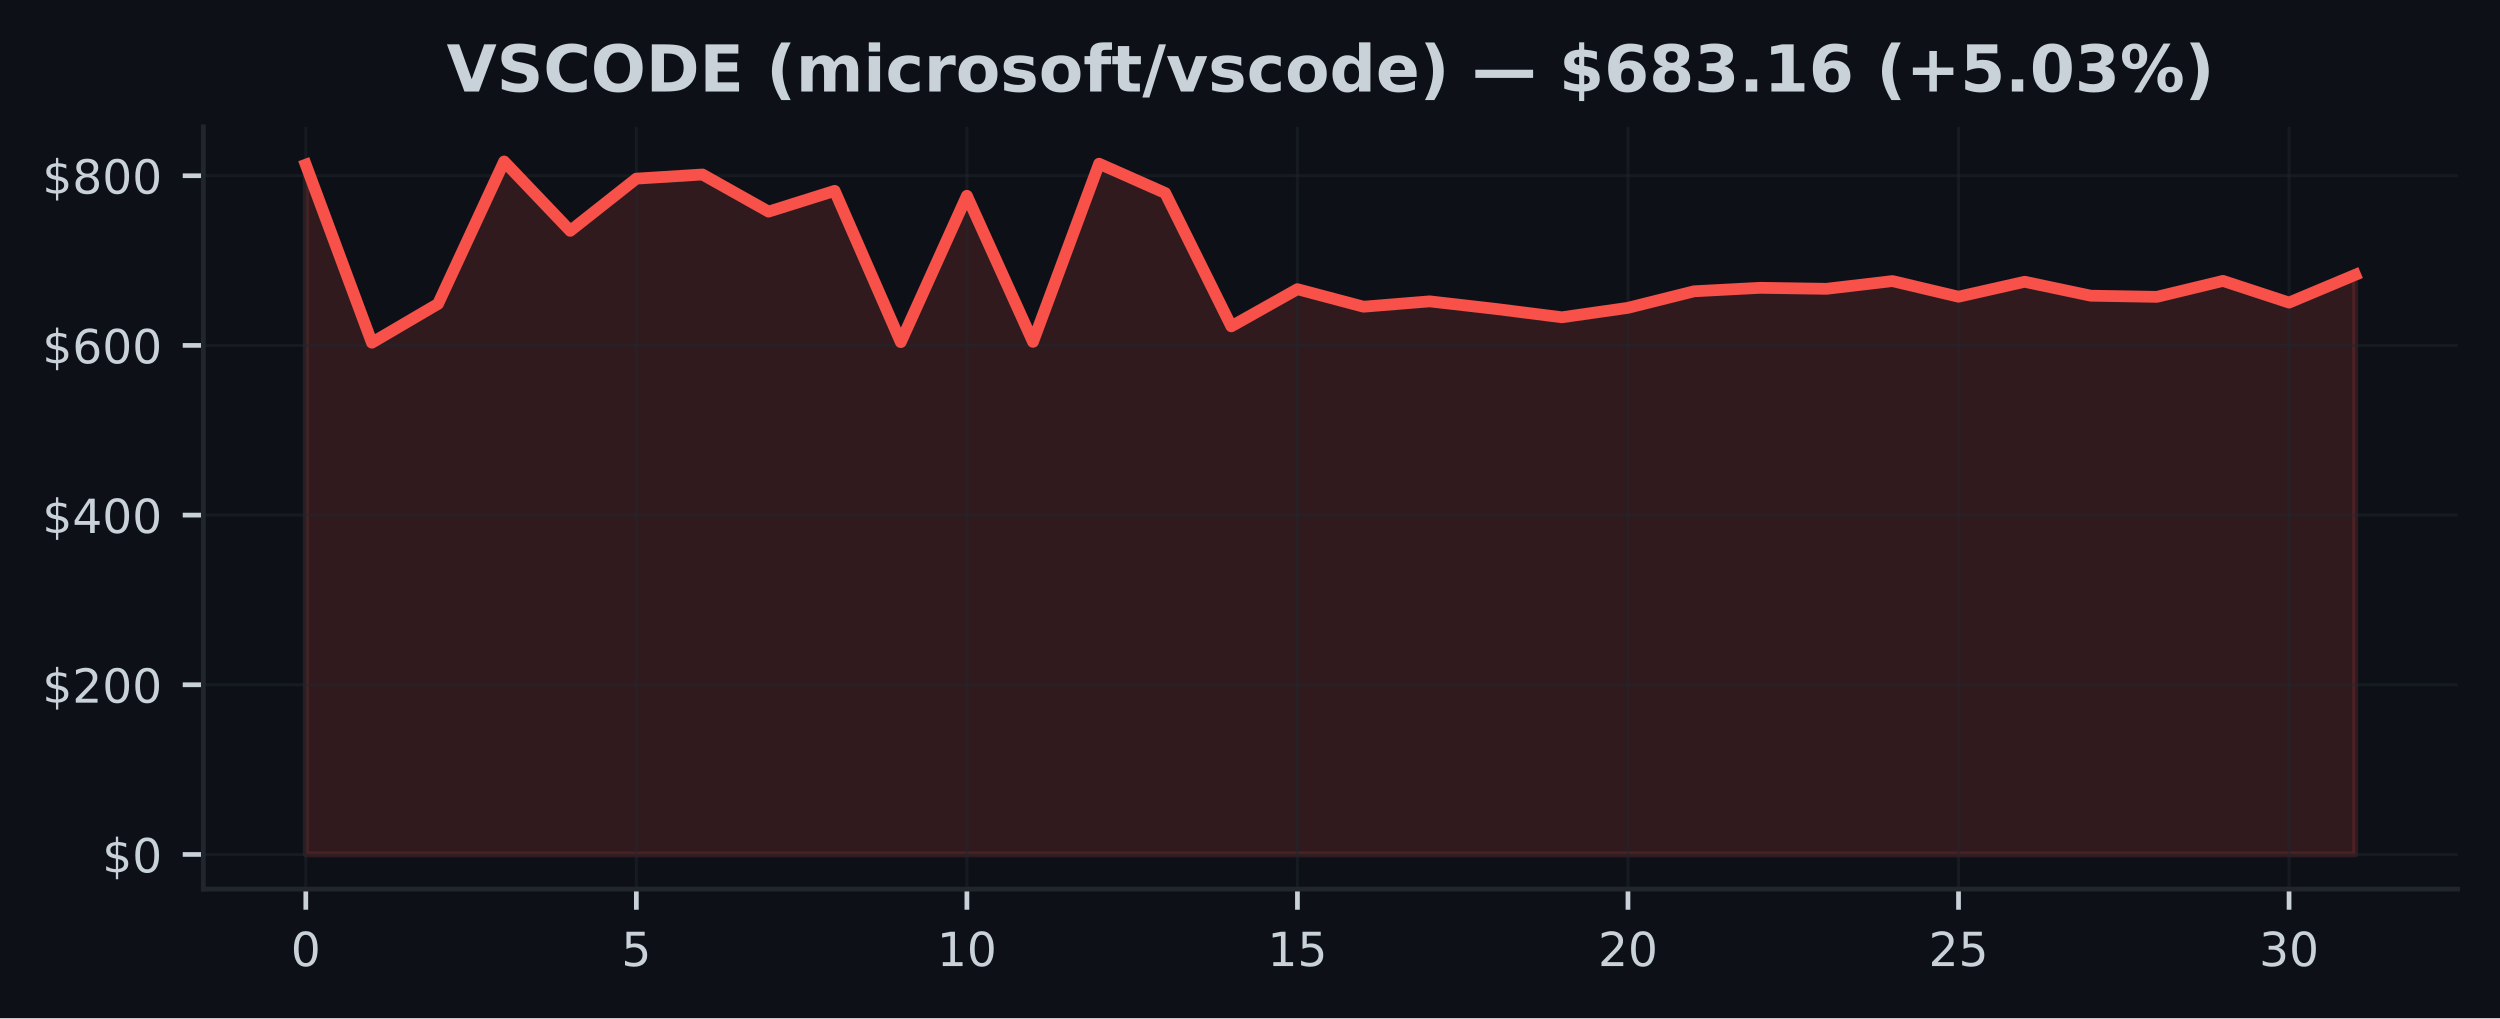
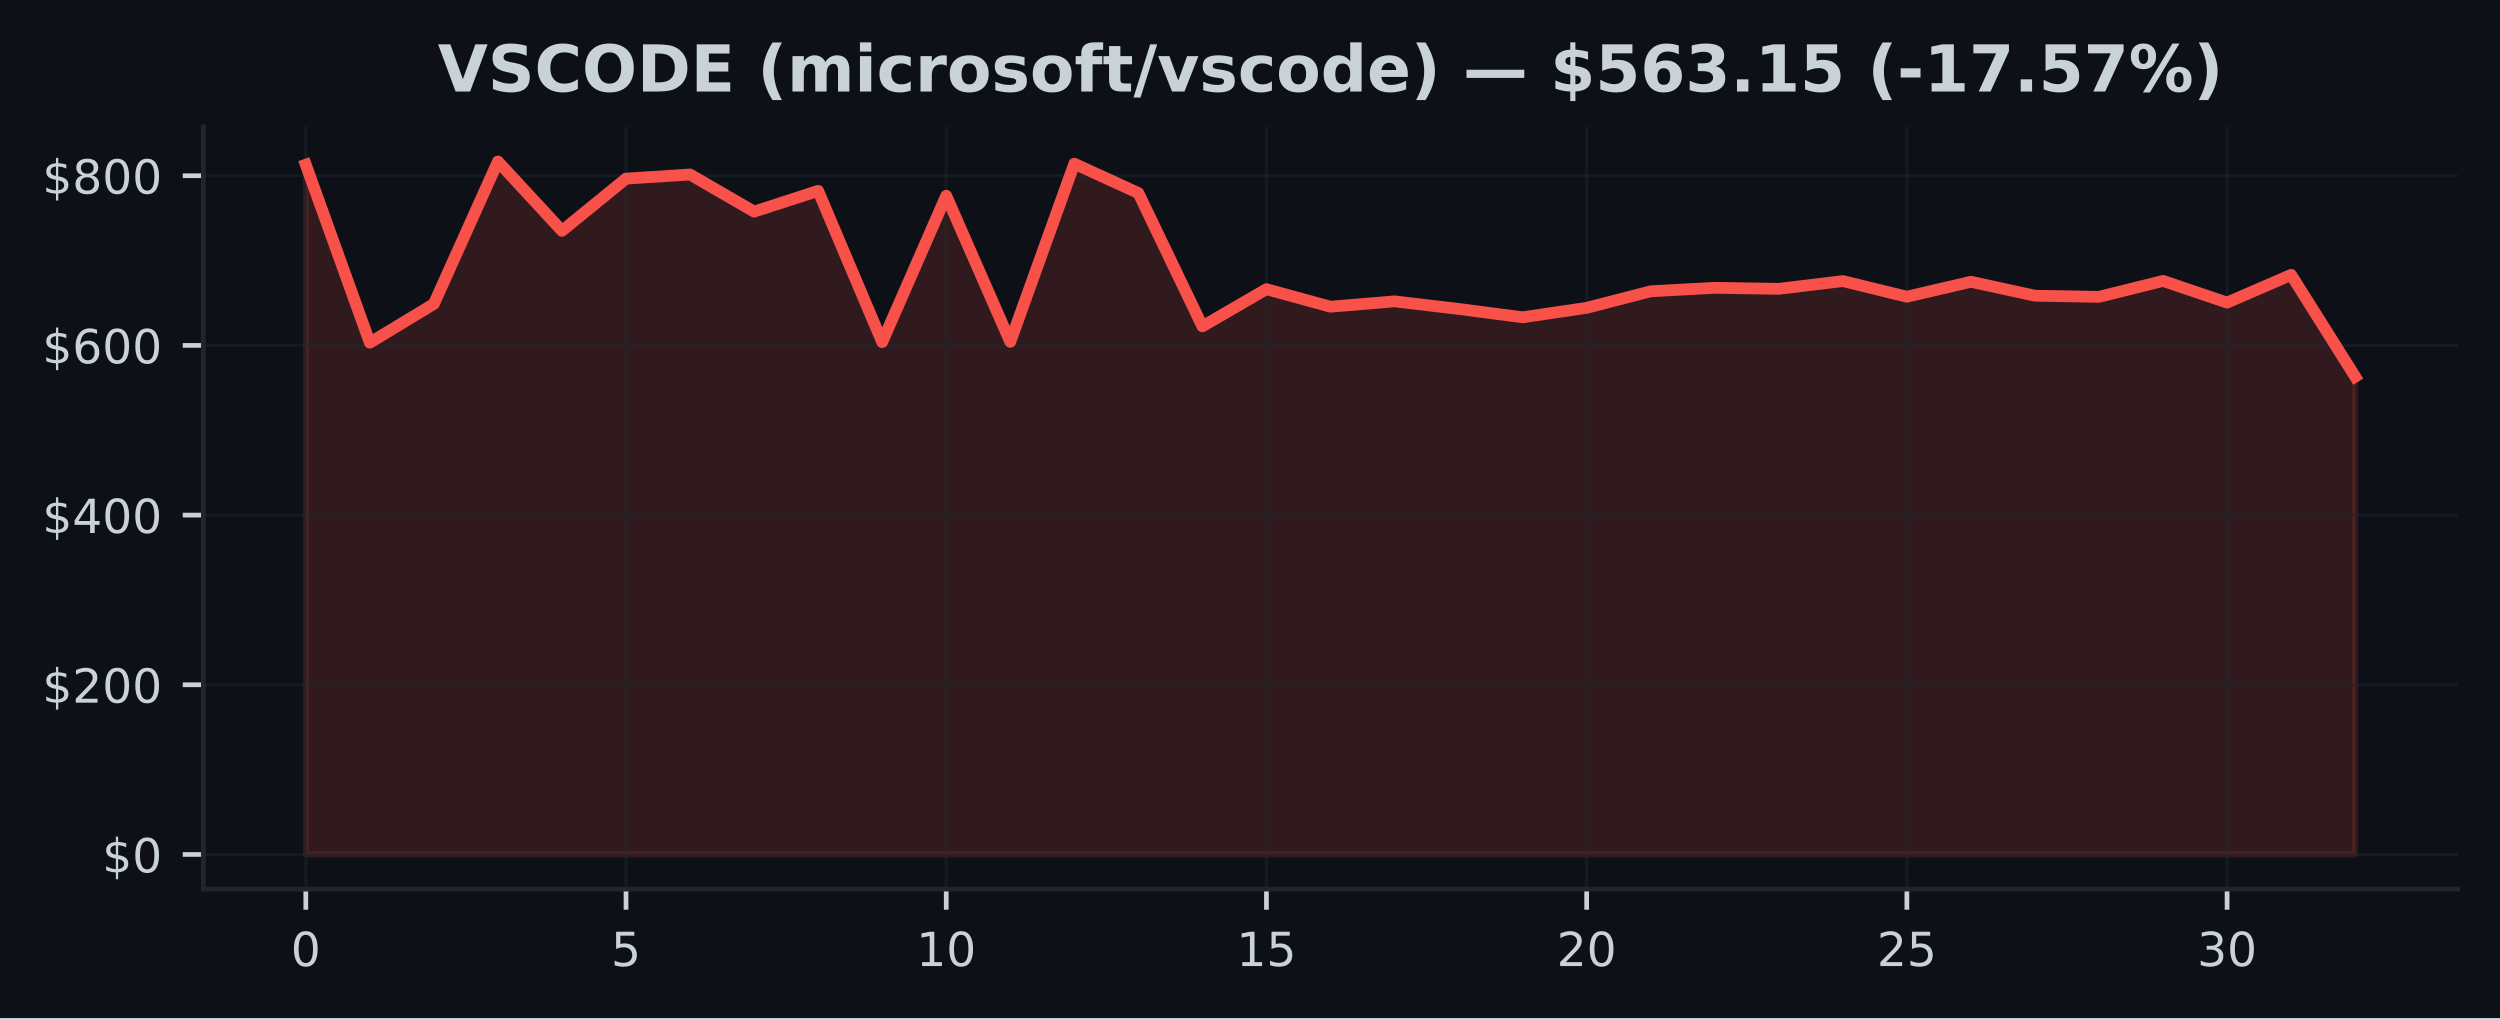
<svg xmlns="http://www.w3.org/2000/svg" xmlns:xlink="http://www.w3.org/1999/xlink" width="424.91pt" height="173.061pt" viewBox="0 0 424.91 173.061" version="1.1">
  <defs>
    <style type="text/css">*{stroke-linejoin: round; stroke-linecap: butt}</style>
  </defs>
  <g id="figure_1">
    <g id="patch_1">
      <path d="M 0 173.061  L 424.91 173.061  L 424.91 0  L 0 0  z " style="fill: #0d1117" />
    </g>
    <g id="axes_1">
      <g id="patch_2">
        <path d="M 34.56 151.118  L 417.71 151.118  L 417.71 21.558  L 34.56 21.558  z " style="fill: #0d1117" />
      </g>
      <g id="FillBetweenPolyCollection_1">
        <defs>
-           <path id="m452a32b1be" d="M 51.976 -27.832  L 51.976 -145.067  L 63.212 -114.817  L 74.448 -121.409  L 85.684 -145.613  L 96.92 -133.829  L 108.156 -142.699  L 119.392 -143.403  L 130.628 -137.094  L 141.864 -140.621  L 153.101 -114.917  L 164.337 -139.78  L 175.573 -114.961  L 186.809 -145.237  L 198.045 -140.253  L 209.281 -117.597  L 220.517 -123.912  L 231.753 -120.93  L 242.989 -121.841  L 254.225 -120.555  L 265.461 -119.133  L 276.697 -120.74  L 287.933 -123.552  L 299.169 -124.144  L 310.406 -123.971  L 321.642 -125.289  L 332.878 -122.63  L 344.114 -125.17  L 355.35 -122.803  L 366.586 -122.606  L 377.822 -125.32  L 389.058 -121.629  L 400.294 -126.346  L 400.294 -27.832  L 400.294 -27.832  L 389.058 -27.832  L 377.822 -27.832  L 366.586 -27.832  L 355.35 -27.832  L 344.114 -27.832  L 332.878 -27.832  L 321.642 -27.832  L 310.406 -27.832  L 299.169 -27.832  L 287.933 -27.832  L 276.697 -27.832  L 265.461 -27.832  L 254.225 -27.832  L 242.989 -27.832  L 231.753 -27.832  L 220.517 -27.832  L 209.281 -27.832  L 198.045 -27.832  L 186.809 -27.832  L 175.573 -27.832  L 164.337 -27.832  L 153.101 -27.832  L 141.864 -27.832  L 130.628 -27.832  L 119.392 -27.832  L 108.156 -27.832  L 96.92 -27.832  L 85.684 -27.832  L 74.448 -27.832  L 63.212 -27.832  L 51.976 -27.832  z " style="stroke: #f85149; stroke-opacity: 0.15" />
+           <path id="m6ae8bd66a9" d="M 51.976 -27.832  L 51.976 -145.067  L 62.861 -114.817  L 73.746 -121.409  L 84.631 -145.613  L 95.516 -133.829  L 106.401 -142.699  L 117.286 -143.403  L 128.171 -137.094  L 139.055 -140.621  L 149.94 -114.917  L 160.825 -139.78  L 171.71 -114.961  L 182.595 -145.237  L 193.48 -140.253  L 204.365 -117.597  L 215.25 -123.912  L 226.135 -120.93  L 237.02 -121.841  L 247.905 -120.555  L 258.79 -119.133  L 269.675 -120.74  L 280.56 -123.552  L 291.445 -124.144  L 302.33 -123.971  L 313.215 -125.289  L 324.099 -122.63  L 334.984 -125.17  L 345.869 -122.803  L 356.754 -122.606  L 367.639 -125.32  L 378.524 -121.629  L 389.409 -126.346  L 400.294 -109.04  L 400.294 -27.832  L 400.294 -27.832  L 389.409 -27.832  L 378.524 -27.832  L 367.639 -27.832  L 356.754 -27.832  L 345.869 -27.832  L 334.984 -27.832  L 324.099 -27.832  L 313.215 -27.832  L 302.33 -27.832  L 291.445 -27.832  L 280.56 -27.832  L 269.675 -27.832  L 258.79 -27.832  L 247.905 -27.832  L 237.02 -27.832  L 226.135 -27.832  L 215.25 -27.832  L 204.365 -27.832  L 193.48 -27.832  L 182.595 -27.832  L 171.71 -27.832  L 160.825 -27.832  L 149.94 -27.832  L 139.055 -27.832  L 128.171 -27.832  L 117.286 -27.832  L 106.401 -27.832  L 95.516 -27.832  L 84.631 -27.832  L 73.746 -27.832  L 62.861 -27.832  L 51.976 -27.832  z " style="stroke: #f85149; stroke-opacity: 0.15" />
        </defs>
-         <g clip-path="url(#p0c95edda9c)">
-           <use xlink:href="#m452a32b1be" x="0" y="173.061" style="fill: #f85149; fill-opacity: 0.15; stroke: #f85149; stroke-opacity: 0.15" />
+         <g clip-path="url(#pc06622deea)">
+           <use xlink:href="#m6ae8bd66a9" x="0" y="173.061" style="fill: #f85149; fill-opacity: 0.15; stroke: #f85149; stroke-opacity: 0.15" />
        </g>
      </g>
      <g id="matplotlib.axis_1">
        <g id="xtick_1">
          <g id="line2d_1">
-             <path d="M 51.976 151.118  L 51.976 21.558  " clip-path="url(#p0c95edda9c)" style="fill: none; stroke: #21262d; stroke-opacity: 0.5; stroke-width: 0.5; stroke-linecap: square" />
+             <path d="M 51.976 151.118  L 51.976 21.558  " clip-path="url(#pc06622deea)" style="fill: none; stroke: #21262d; stroke-opacity: 0.5; stroke-width: 0.5; stroke-linecap: square" />
          </g>
          <g id="line2d_2">
            <defs>
-               <path id="m08f70e59f2" d="M 0 0  L 0 3.5  " style="stroke: #c9d1d9; stroke-width: 0.8" />
+               <path id="md3e9681b9a" d="M 0 0  L 0 3.5  " style="stroke: #c9d1d9; stroke-width: 0.8" />
            </defs>
            <g>
-               <use xlink:href="#m08f70e59f2" x="51.976" y="151.118" style="fill: #c9d1d9; stroke: #c9d1d9; stroke-width: 0.8" />
+               <use xlink:href="#md3e9681b9a" x="51.976" y="151.118" style="fill: #c9d1d9; stroke: #c9d1d9; stroke-width: 0.8" />
            </g>
          </g>
          <g id="text_1">
            <g style="fill: #c9d1d9" transform="translate(49.43091 164.197) scale(0.08 -0.08)">
              <defs>
                <path id="DejaVuSans-30" d="M 2034 4250  Q 1547 4250 1301 3770  Q 1056 3291 1056 2328  Q 1056 1369 1301 889  Q 1547 409 2034 409  Q 2525 409 2770 889  Q 3016 1369 3016 2328  Q 3016 3291 2770 3770  Q 2525 4250 2034 4250  z M 2034 4750  Q 2819 4750 3233 4129  Q 3647 3509 3647 2328  Q 3647 1150 3233 529  Q 2819 -91 2034 -91  Q 1250 -91 836 529  Q 422 1150 422 2328  Q 422 3509 836 4129  Q 1250 4750 2034 4750  z " transform="scale(0.015625)" />
              </defs>
              <use xlink:href="#DejaVuSans-30" />
            </g>
          </g>
        </g>
        <g id="xtick_2">
          <g id="line2d_3">
-             <path d="M 108.156 151.118  L 108.156 21.558  " clip-path="url(#p0c95edda9c)" style="fill: none; stroke: #21262d; stroke-opacity: 0.5; stroke-width: 0.5; stroke-linecap: square" />
+             <path d="M 106.401 151.118  L 106.401 21.558  " clip-path="url(#pc06622deea)" style="fill: none; stroke: #21262d; stroke-opacity: 0.5; stroke-width: 0.5; stroke-linecap: square" />
          </g>
          <g id="line2d_4">
            <g>
-               <use xlink:href="#m08f70e59f2" x="108.156" y="151.118" style="fill: #c9d1d9; stroke: #c9d1d9; stroke-width: 0.8" />
+               <use xlink:href="#md3e9681b9a" x="106.401" y="151.118" style="fill: #c9d1d9; stroke: #c9d1d9; stroke-width: 0.8" />
            </g>
          </g>
          <g id="text_2">
-             <g style="fill: #c9d1d9" transform="translate(105.6113 164.197) scale(0.08 -0.08)">
+             <g style="fill: #c9d1d9" transform="translate(103.8556 164.197) scale(0.08 -0.08)">
              <defs>
                <path id="DejaVuSans-35" d="M 691 4666  L 3169 4666  L 3169 4134  L 1269 4134  L 1269 2991  Q 1406 3038 1543 3061  Q 1681 3084 1819 3084  Q 2600 3084 3056 2656  Q 3513 2228 3513 1497  Q 3513 744 3044 326  Q 2575 -91 1722 -91  Q 1428 -91 1123 -41  Q 819 9 494 109  L 494 744  Q 775 591 1075 516  Q 1375 441 1709 441  Q 2250 441 2565 725  Q 2881 1009 2881 1497  Q 2881 1984 2565 2268  Q 2250 2553 1709 2553  Q 1456 2553 1204 2497  Q 953 2441 691 2322  L 691 4666  z " transform="scale(0.015625)" />
              </defs>
              <use xlink:href="#DejaVuSans-35" />
            </g>
          </g>
        </g>
        <g id="xtick_3">
          <g id="line2d_5">
-             <path d="M 164.337 151.118  L 164.337 21.558  " clip-path="url(#p0c95edda9c)" style="fill: none; stroke: #21262d; stroke-opacity: 0.5; stroke-width: 0.5; stroke-linecap: square" />
+             <path d="M 160.825 151.118  L 160.825 21.558  " clip-path="url(#pc06622deea)" style="fill: none; stroke: #21262d; stroke-opacity: 0.5; stroke-width: 0.5; stroke-linecap: square" />
          </g>
          <g id="line2d_6">
            <g>
-               <use xlink:href="#m08f70e59f2" x="164.337" y="151.118" style="fill: #c9d1d9; stroke: #c9d1d9; stroke-width: 0.8" />
+               <use xlink:href="#md3e9681b9a" x="160.825" y="151.118" style="fill: #c9d1d9; stroke: #c9d1d9; stroke-width: 0.8" />
            </g>
          </g>
          <g id="text_3">
-             <g style="fill: #c9d1d9" transform="translate(159.2466 164.197) scale(0.08 -0.08)">
+             <g style="fill: #c9d1d9" transform="translate(155.7353 164.197) scale(0.08 -0.08)">
              <defs>
                <path id="DejaVuSans-31" d="M 794 531  L 1825 531  L 1825 4091  L 703 3866  L 703 4441  L 1819 4666  L 2450 4666  L 2450 531  L 3481 531  L 3481 0  L 794 0  L 794 531  z " transform="scale(0.015625)" />
              </defs>
              <use xlink:href="#DejaVuSans-31" />
              <use xlink:href="#DejaVuSans-30" transform="translate(63.62305 0)" />
            </g>
          </g>
        </g>
        <g id="xtick_4">
          <g id="line2d_7">
-             <path d="M 220.517 151.118  L 220.517 21.558  " clip-path="url(#p0c95edda9c)" style="fill: none; stroke: #21262d; stroke-opacity: 0.5; stroke-width: 0.5; stroke-linecap: square" />
+             <path d="M 215.25 151.118  L 215.25 21.558  " clip-path="url(#pc06622deea)" style="fill: none; stroke: #21262d; stroke-opacity: 0.5; stroke-width: 0.5; stroke-linecap: square" />
          </g>
          <g id="line2d_8">
            <g>
-               <use xlink:href="#m08f70e59f2" x="220.517" y="151.118" style="fill: #c9d1d9; stroke: #c9d1d9; stroke-width: 0.8" />
+               <use xlink:href="#md3e9681b9a" x="215.25" y="151.118" style="fill: #c9d1d9; stroke: #c9d1d9; stroke-width: 0.8" />
            </g>
          </g>
          <g id="text_4">
-             <g style="fill: #c9d1d9" transform="translate(215.427 164.197) scale(0.08 -0.08)">
+             <g style="fill: #c9d1d9" transform="translate(210.1601 164.197) scale(0.08 -0.08)">
              <use xlink:href="#DejaVuSans-31" />
              <use xlink:href="#DejaVuSans-35" transform="translate(63.62305 0)" />
            </g>
          </g>
        </g>
        <g id="xtick_5">
          <g id="line2d_9">
-             <path d="M 276.697 151.118  L 276.697 21.558  " clip-path="url(#p0c95edda9c)" style="fill: none; stroke: #21262d; stroke-opacity: 0.5; stroke-width: 0.5; stroke-linecap: square" />
+             <path d="M 269.675 151.118  L 269.675 21.558  " clip-path="url(#pc06622deea)" style="fill: none; stroke: #21262d; stroke-opacity: 0.5; stroke-width: 0.5; stroke-linecap: square" />
          </g>
          <g id="line2d_10">
            <g>
-               <use xlink:href="#m08f70e59f2" x="276.697" y="151.118" style="fill: #c9d1d9; stroke: #c9d1d9; stroke-width: 0.8" />
+               <use xlink:href="#md3e9681b9a" x="269.675" y="151.118" style="fill: #c9d1d9; stroke: #c9d1d9; stroke-width: 0.8" />
            </g>
          </g>
          <g id="text_5">
-             <g style="fill: #c9d1d9" transform="translate(271.6073 164.197) scale(0.08 -0.08)">
+             <g style="fill: #c9d1d9" transform="translate(264.5848 164.197) scale(0.08 -0.08)">
              <defs>
                <path id="DejaVuSans-32" d="M 1228 531  L 3431 531  L 3431 0  L 469 0  L 469 531  Q 828 903 1448 1529  Q 2069 2156 2228 2338  Q 2531 2678 2651 2914  Q 2772 3150 2772 3378  Q 2772 3750 2511 3984  Q 2250 4219 1831 4219  Q 1534 4219 1204 4116  Q 875 4013 500 3803  L 500 4441  Q 881 4594 1212 4672  Q 1544 4750 1819 4750  Q 2544 4750 2975 4387  Q 3406 4025 3406 3419  Q 3406 3131 3298 2873  Q 3191 2616 2906 2266  Q 2828 2175 2409 1742  Q 1991 1309 1228 531  z " transform="scale(0.015625)" />
              </defs>
              <use xlink:href="#DejaVuSans-32" />
              <use xlink:href="#DejaVuSans-30" transform="translate(63.62305 0)" />
            </g>
          </g>
        </g>
        <g id="xtick_6">
          <g id="line2d_11">
-             <path d="M 332.878 151.118  L 332.878 21.558  " clip-path="url(#p0c95edda9c)" style="fill: none; stroke: #21262d; stroke-opacity: 0.5; stroke-width: 0.5; stroke-linecap: square" />
+             <path d="M 324.099 151.118  L 324.099 21.558  " clip-path="url(#pc06622deea)" style="fill: none; stroke: #21262d; stroke-opacity: 0.5; stroke-width: 0.5; stroke-linecap: square" />
          </g>
          <g id="line2d_12">
            <g>
-               <use xlink:href="#m08f70e59f2" x="332.878" y="151.118" style="fill: #c9d1d9; stroke: #c9d1d9; stroke-width: 0.8" />
+               <use xlink:href="#md3e9681b9a" x="324.099" y="151.118" style="fill: #c9d1d9; stroke: #c9d1d9; stroke-width: 0.8" />
            </g>
          </g>
          <g id="text_6">
-             <g style="fill: #c9d1d9" transform="translate(327.7877 164.197) scale(0.08 -0.08)">
+             <g style="fill: #c9d1d9" transform="translate(319.0095 164.197) scale(0.08 -0.08)">
              <use xlink:href="#DejaVuSans-32" />
              <use xlink:href="#DejaVuSans-35" transform="translate(63.62305 0)" />
            </g>
          </g>
        </g>
        <g id="xtick_7">
          <g id="line2d_13">
-             <path d="M 389.058 151.118  L 389.058 21.558  " clip-path="url(#p0c95edda9c)" style="fill: none; stroke: #21262d; stroke-opacity: 0.5; stroke-width: 0.5; stroke-linecap: square" />
+             <path d="M 378.524 151.118  L 378.524 21.558  " clip-path="url(#pc06622deea)" style="fill: none; stroke: #21262d; stroke-opacity: 0.5; stroke-width: 0.5; stroke-linecap: square" />
          </g>
          <g id="line2d_14">
            <g>
-               <use xlink:href="#m08f70e59f2" x="389.058" y="151.118" style="fill: #c9d1d9; stroke: #c9d1d9; stroke-width: 0.8" />
+               <use xlink:href="#md3e9681b9a" x="378.524" y="151.118" style="fill: #c9d1d9; stroke: #c9d1d9; stroke-width: 0.8" />
            </g>
          </g>
          <g id="text_7">
-             <g style="fill: #c9d1d9" transform="translate(383.968 164.197) scale(0.08 -0.08)">
+             <g style="fill: #c9d1d9" transform="translate(373.4342 164.197) scale(0.08 -0.08)">
              <defs>
                <path id="DejaVuSans-33" d="M 2597 2516  Q 3050 2419 3304 2112  Q 3559 1806 3559 1356  Q 3559 666 3084 287  Q 2609 -91 1734 -91  Q 1441 -91 1130 -33  Q 819 25 488 141  L 488 750  Q 750 597 1062 519  Q 1375 441 1716 441  Q 2309 441 2620 675  Q 2931 909 2931 1356  Q 2931 1769 2642 2001  Q 2353 2234 1838 2234  L 1294 2234  L 1294 2753  L 1863 2753  Q 2328 2753 2575 2939  Q 2822 3125 2822 3475  Q 2822 3834 2567 4026  Q 2313 4219 1838 4219  Q 1578 4219 1281 4162  Q 984 4106 628 3988  L 628 4550  Q 988 4650 1302 4700  Q 1616 4750 1894 4750  Q 2613 4750 3031 4423  Q 3450 4097 3450 3541  Q 3450 3153 3228 2886  Q 3006 2619 2597 2516  z " transform="scale(0.015625)" />
              </defs>
              <use xlink:href="#DejaVuSans-33" />
              <use xlink:href="#DejaVuSans-30" transform="translate(63.62305 0)" />
            </g>
          </g>
        </g>
      </g>
      <g id="matplotlib.axis_2">
        <g id="ytick_1">
          <g id="line2d_15">
-             <path d="M 34.56 145.229  L 417.71 145.229  " clip-path="url(#p0c95edda9c)" style="fill: none; stroke: #21262d; stroke-opacity: 0.5; stroke-width: 0.5; stroke-linecap: square" />
+             <path d="M 34.56 145.229  L 417.71 145.229  " clip-path="url(#pc06622deea)" style="fill: none; stroke: #21262d; stroke-opacity: 0.5; stroke-width: 0.5; stroke-linecap: square" />
          </g>
          <g id="line2d_16">
            <defs>
-               <path id="mab743984a7" d="M 0 0  L -3.5 0  " style="stroke: #c9d1d9; stroke-width: 0.8" />
+               <path id="mf6f0c4093f" d="M 0 0  L -3.5 0  " style="stroke: #c9d1d9; stroke-width: 0.8" />
            </defs>
            <g>
-               <use xlink:href="#mab743984a7" x="34.56" y="145.229" style="fill: #c9d1d9; stroke: #c9d1d9; stroke-width: 0.8" />
+               <use xlink:href="#mf6f0c4093f" x="34.56" y="145.229" style="fill: #c9d1d9; stroke: #c9d1d9; stroke-width: 0.8" />
            </g>
          </g>
          <g id="text_8">
            <g style="fill: #c9d1d9" transform="translate(17.38 148.2686) scale(0.08 -0.08)">
              <defs>
                <path id="DejaVuSans-24" d="M 2163 -941  L 1850 -941  L 1847 0  Q 1519 6 1191 76  Q 863 147 531 288  L 531 850  Q 850 650 1176 548  Q 1503 447 1850 444  L 1850 1869  Q 1159 1981 845 2250  Q 531 2519 531 2988  Q 531 3497 872 3790  Q 1213 4084 1850 4128  L 1850 4863  L 2163 4863  L 2163 4138  Q 2453 4125 2725 4076  Q 2997 4028 3256 3944  L 3256 3397  Q 2997 3528 2723 3600  Q 2450 3672 2163 3684  L 2163 2350  Q 2872 2241 3206 1959  Q 3541 1678 3541 1191  Q 3541 663 3186 358  Q 2831 53 2163 6  L 2163 -941  z M 1850 2406  L 1850 3688  Q 1488 3647 1297 3481  Q 1106 3316 1106 3041  Q 1106 2772 1282 2622  Q 1459 2472 1850 2406  z M 2163 1806  L 2163 453  Q 2559 506 2761 678  Q 2963 850 2963 1131  Q 2963 1406 2770 1568  Q 2578 1731 2163 1806  z " transform="scale(0.015625)" />
              </defs>
              <use xlink:href="#DejaVuSans-24" />
              <use xlink:href="#DejaVuSans-30" transform="translate(63.62305 0)" />
            </g>
          </g>
        </g>
        <g id="ytick_2">
          <g id="line2d_17">
-             <path d="M 34.56 116.388  L 417.71 116.388  " clip-path="url(#p0c95edda9c)" style="fill: none; stroke: #21262d; stroke-opacity: 0.5; stroke-width: 0.5; stroke-linecap: square" />
+             <path d="M 34.56 116.388  L 417.71 116.388  " clip-path="url(#pc06622deea)" style="fill: none; stroke: #21262d; stroke-opacity: 0.5; stroke-width: 0.5; stroke-linecap: square" />
          </g>
          <g id="line2d_18">
            <g>
-               <use xlink:href="#mab743984a7" x="34.56" y="116.388" style="fill: #c9d1d9; stroke: #c9d1d9; stroke-width: 0.8" />
+               <use xlink:href="#mf6f0c4093f" x="34.56" y="116.388" style="fill: #c9d1d9; stroke: #c9d1d9; stroke-width: 0.8" />
            </g>
          </g>
          <g id="text_9">
            <g style="fill: #c9d1d9" transform="translate(7.2 119.4277) scale(0.08 -0.08)">
              <use xlink:href="#DejaVuSans-24" />
              <use xlink:href="#DejaVuSans-32" transform="translate(63.62305 0)" />
              <use xlink:href="#DejaVuSans-30" transform="translate(127.2461 0)" />
              <use xlink:href="#DejaVuSans-30" transform="translate(190.8691 0)" />
            </g>
          </g>
        </g>
        <g id="ytick_3">
          <g id="line2d_19">
-             <path d="M 34.56 87.547  L 417.71 87.547  " clip-path="url(#p0c95edda9c)" style="fill: none; stroke: #21262d; stroke-opacity: 0.5; stroke-width: 0.5; stroke-linecap: square" />
+             <path d="M 34.56 87.547  L 417.71 87.547  " clip-path="url(#pc06622deea)" style="fill: none; stroke: #21262d; stroke-opacity: 0.5; stroke-width: 0.5; stroke-linecap: square" />
          </g>
          <g id="line2d_20">
            <g>
-               <use xlink:href="#mab743984a7" x="34.56" y="87.547" style="fill: #c9d1d9; stroke: #c9d1d9; stroke-width: 0.8" />
+               <use xlink:href="#mf6f0c4093f" x="34.56" y="87.547" style="fill: #c9d1d9; stroke: #c9d1d9; stroke-width: 0.8" />
            </g>
          </g>
          <g id="text_10">
            <g style="fill: #c9d1d9" transform="translate(7.2 90.58681) scale(0.08 -0.08)">
              <defs>
                <path id="DejaVuSans-34" d="M 2419 4116  L 825 1625  L 2419 1625  L 2419 4116  z M 2253 4666  L 3047 4666  L 3047 1625  L 3713 1625  L 3713 1100  L 3047 1100  L 3047 0  L 2419 0  L 2419 1100  L 313 1100  L 313 1709  L 2253 4666  z " transform="scale(0.015625)" />
              </defs>
              <use xlink:href="#DejaVuSans-24" />
              <use xlink:href="#DejaVuSans-34" transform="translate(63.62305 0)" />
              <use xlink:href="#DejaVuSans-30" transform="translate(127.2461 0)" />
              <use xlink:href="#DejaVuSans-30" transform="translate(190.8691 0)" />
            </g>
          </g>
        </g>
        <g id="ytick_4">
          <g id="line2d_21">
-             <path d="M 34.56 58.707  L 417.71 58.707  " clip-path="url(#p0c95edda9c)" style="fill: none; stroke: #21262d; stroke-opacity: 0.5; stroke-width: 0.5; stroke-linecap: square" />
+             <path d="M 34.56 58.707  L 417.71 58.707  " clip-path="url(#pc06622deea)" style="fill: none; stroke: #21262d; stroke-opacity: 0.5; stroke-width: 0.5; stroke-linecap: square" />
          </g>
          <g id="line2d_22">
            <g>
-               <use xlink:href="#mab743984a7" x="34.56" y="58.707" style="fill: #c9d1d9; stroke: #c9d1d9; stroke-width: 0.8" />
+               <use xlink:href="#mf6f0c4093f" x="34.56" y="58.707" style="fill: #c9d1d9; stroke: #c9d1d9; stroke-width: 0.8" />
            </g>
          </g>
          <g id="text_11">
            <g style="fill: #c9d1d9" transform="translate(7.2 61.74593) scale(0.08 -0.08)">
              <defs>
                <path id="DejaVuSans-36" d="M 2113 2584  Q 1688 2584 1439 2293  Q 1191 2003 1191 1497  Q 1191 994 1439 701  Q 1688 409 2113 409  Q 2538 409 2786 701  Q 3034 994 3034 1497  Q 3034 2003 2786 2293  Q 2538 2584 2113 2584  z M 3366 4563  L 3366 3988  Q 3128 4100 2886 4159  Q 2644 4219 2406 4219  Q 1781 4219 1451 3797  Q 1122 3375 1075 2522  Q 1259 2794 1537 2939  Q 1816 3084 2150 3084  Q 2853 3084 3261 2657  Q 3669 2231 3669 1497  Q 3669 778 3244 343  Q 2819 -91 2113 -91  Q 1303 -91 875 529  Q 447 1150 447 2328  Q 447 3434 972 4092  Q 1497 4750 2381 4750  Q 2619 4750 2861 4703  Q 3103 4656 3366 4563  z " transform="scale(0.015625)" />
              </defs>
              <use xlink:href="#DejaVuSans-24" />
              <use xlink:href="#DejaVuSans-36" transform="translate(63.62305 0)" />
              <use xlink:href="#DejaVuSans-30" transform="translate(127.2461 0)" />
              <use xlink:href="#DejaVuSans-30" transform="translate(190.8691 0)" />
            </g>
          </g>
        </g>
        <g id="ytick_5">
          <g id="line2d_23">
-             <path d="M 34.56 29.866  L 417.71 29.866  " clip-path="url(#p0c95edda9c)" style="fill: none; stroke: #21262d; stroke-opacity: 0.5; stroke-width: 0.5; stroke-linecap: square" />
+             <path d="M 34.56 29.866  L 417.71 29.866  " clip-path="url(#pc06622deea)" style="fill: none; stroke: #21262d; stroke-opacity: 0.5; stroke-width: 0.5; stroke-linecap: square" />
          </g>
          <g id="line2d_24">
            <g>
-               <use xlink:href="#mab743984a7" x="34.56" y="29.866" style="fill: #c9d1d9; stroke: #c9d1d9; stroke-width: 0.8" />
+               <use xlink:href="#mf6f0c4093f" x="34.56" y="29.866" style="fill: #c9d1d9; stroke: #c9d1d9; stroke-width: 0.8" />
            </g>
          </g>
          <g id="text_12">
            <g style="fill: #c9d1d9" transform="translate(7.2 32.90505) scale(0.08 -0.08)">
              <defs>
                <path id="DejaVuSans-38" d="M 2034 2216  Q 1584 2216 1326 1975  Q 1069 1734 1069 1313  Q 1069 891 1326 650  Q 1584 409 2034 409  Q 2484 409 2743 651  Q 3003 894 3003 1313  Q 3003 1734 2745 1975  Q 2488 2216 2034 2216  z M 1403 2484  Q 997 2584 770 2862  Q 544 3141 544 3541  Q 544 4100 942 4425  Q 1341 4750 2034 4750  Q 2731 4750 3128 4425  Q 3525 4100 3525 3541  Q 3525 3141 3298 2862  Q 3072 2584 2669 2484  Q 3125 2378 3379 2068  Q 3634 1759 3634 1313  Q 3634 634 3220 271  Q 2806 -91 2034 -91  Q 1263 -91 848 271  Q 434 634 434 1313  Q 434 1759 690 2068  Q 947 2378 1403 2484  z M 1172 3481  Q 1172 3119 1398 2916  Q 1625 2713 2034 2713  Q 2441 2713 2670 2916  Q 2900 3119 2900 3481  Q 2900 3844 2670 4047  Q 2441 4250 2034 4250  Q 1625 4250 1398 4047  Q 1172 3844 1172 3481  z " transform="scale(0.015625)" />
              </defs>
              <use xlink:href="#DejaVuSans-24" />
              <use xlink:href="#DejaVuSans-38" transform="translate(63.62305 0)" />
              <use xlink:href="#DejaVuSans-30" transform="translate(127.2461 0)" />
              <use xlink:href="#DejaVuSans-30" transform="translate(190.8691 0)" />
            </g>
          </g>
        </g>
      </g>
      <g id="line2d_25">
-         <path d="M 51.976 27.994  L 63.212 58.244  L 74.448 51.652  L 85.684 27.447  L 96.92 39.232  L 108.156 30.362  L 119.392 29.658  L 130.628 35.967  L 141.864 32.44  L 153.101 58.144  L 164.337 33.28  L 175.573 58.099  L 186.809 27.824  L 198.045 32.807  L 209.281 55.463  L 220.517 49.149  L 231.753 52.131  L 242.989 51.219  L 254.225 52.506  L 265.461 53.928  L 276.697 52.321  L 287.933 49.509  L 299.169 48.917  L 310.406 49.09  L 321.642 47.772  L 332.878 50.431  L 344.114 47.891  L 355.35 50.258  L 366.586 50.455  L 377.822 47.741  L 389.058 51.431  L 400.294 46.715  " clip-path="url(#p0c95edda9c)" style="fill: none; stroke: #f85149; stroke-width: 2; stroke-linecap: square" />
+         <path d="M 51.976 27.994  L 62.861 58.244  L 73.746 51.652  L 84.631 27.447  L 95.516 39.232  L 106.401 30.362  L 117.286 29.658  L 128.171 35.967  L 139.055 32.44  L 149.94 58.144  L 160.825 33.28  L 171.71 58.099  L 182.595 27.824  L 193.48 32.807  L 204.365 55.463  L 215.25 49.149  L 226.135 52.131  L 237.02 51.219  L 247.905 52.506  L 258.79 53.928  L 269.675 52.321  L 280.56 49.509  L 291.445 48.917  L 302.33 49.09  L 313.215 47.772  L 324.099 50.431  L 334.984 47.891  L 345.869 50.258  L 356.754 50.455  L 367.639 47.741  L 378.524 51.431  L 389.409 46.715  L 400.294 64.02  " clip-path="url(#pc06622deea)" style="fill: none; stroke: #f85149; stroke-width: 2; stroke-linecap: square" />
      </g>
      <g id="patch_3">
        <path d="M 34.56 151.118  L 34.56 21.558  " style="fill: none; stroke: #21262d; stroke-width: 0.8; stroke-linejoin: miter; stroke-linecap: square" />
      </g>
      <g id="patch_4">
        <path d="M 34.56 151.118  L 417.71 151.118  " style="fill: none; stroke: #21262d; stroke-width: 0.8; stroke-linejoin: miter; stroke-linecap: square" />
      </g>
      <g id="text_13">
-         <g style="fill: #c9d1d9" transform="translate(75.91367 15.55828) scale(0.11 -0.11)">
+         <g style="fill: #c9d1d9" transform="translate(74.4132 15.55828) scale(0.11 -0.11)">
          <defs>
            <path id="DejaVuSans-Bold-56" d="M 31 4666  L 1241 4666  L 2478 1222  L 3713 4666  L 4922 4666  L 3194 0  L 1759 0  L 31 4666  z " transform="scale(0.015625)" />
            <path id="DejaVuSans-Bold-53" d="M 3834 4519  L 3834 3531  Q 3450 3703 3084 3790  Q 2719 3878 2394 3878  Q 1963 3878 1756 3759  Q 1550 3641 1550 3391  Q 1550 3203 1689 3098  Q 1828 2994 2194 2919  L 2706 2816  Q 3484 2659 3812 2340  Q 4141 2022 4141 1434  Q 4141 663 3683 286  Q 3225 -91 2284 -91  Q 1841 -91 1394 -6  Q 947 78 500 244  L 500 1259  Q 947 1022 1364 901  Q 1781 781 2169 781  Q 2563 781 2772 912  Q 2981 1044 2981 1288  Q 2981 1506 2839 1625  Q 2697 1744 2272 1838  L 1806 1941  Q 1106 2091 782 2419  Q 459 2747 459 3303  Q 459 4000 909 4375  Q 1359 4750 2203 4750  Q 2588 4750 2994 4692  Q 3400 4634 3834 4519  z " transform="scale(0.015625)" />
            <path id="DejaVuSans-Bold-43" d="M 4288 256  Q 3956 84 3597 -3  Q 3238 -91 2847 -91  Q 1681 -91 1000 561  Q 319 1213 319 2328  Q 319 3447 1000 4098  Q 1681 4750 2847 4750  Q 3238 4750 3597 4662  Q 3956 4575 4288 4403  L 4288 3438  Q 3953 3666 3628 3772  Q 3303 3878 2944 3878  Q 2300 3878 1931 3465  Q 1563 3053 1563 2328  Q 1563 1606 1931 1193  Q 2300 781 2944 781  Q 3303 781 3628 887  Q 3953 994 4288 1222  L 4288 256  z " transform="scale(0.015625)" />
            <path id="DejaVuSans-Bold-4f" d="M 2719 3878  Q 2169 3878 1866 3472  Q 1563 3066 1563 2328  Q 1563 1594 1866 1187  Q 2169 781 2719 781  Q 3272 781 3575 1187  Q 3878 1594 3878 2328  Q 3878 3066 3575 3472  Q 3272 3878 2719 3878  z M 2719 4750  Q 3844 4750 4481 4106  Q 5119 3463 5119 2328  Q 5119 1197 4481 553  Q 3844 -91 2719 -91  Q 1597 -91 958 553  Q 319 1197 319 2328  Q 319 3463 958 4106  Q 1597 4750 2719 4750  z " transform="scale(0.015625)" />
            <path id="DejaVuSans-Bold-44" d="M 1791 3756  L 1791 909  L 2222 909  Q 2959 909 3348 1275  Q 3738 1641 3738 2338  Q 3738 3031 3350 3393  Q 2963 3756 2222 3756  L 1791 3756  z M 588 4666  L 1856 4666  Q 2919 4666 3439 4514  Q 3959 4363 4331 4000  Q 4659 3684 4818 3271  Q 4978 2859 4978 2338  Q 4978 1809 4818 1395  Q 4659 981 4331 666  Q 3956 303 3431 151  Q 2906 0 1856 0  L 588 0  L 588 4666  z " transform="scale(0.015625)" />
            <path id="DejaVuSans-Bold-45" d="M 588 4666  L 3834 4666  L 3834 3756  L 1791 3756  L 1791 2888  L 3713 2888  L 3713 1978  L 1791 1978  L 1791 909  L 3903 909  L 3903 0  L 588 0  L 588 4666  z " transform="scale(0.015625)" />
            <path id="DejaVuSans-Bold-20" transform="scale(0.015625)" />
            <path id="DejaVuSans-Bold-28" d="M 2413 -844  L 1484 -844  Q 1006 -72 778 623  Q 550 1319 550 2003  Q 550 2688 779 3389  Q 1009 4091 1484 4856  L 2413 4856  Q 2013 4116 1813 3408  Q 1613 2700 1613 2009  Q 1613 1319 1811 609  Q 2009 -100 2413 -844  z " transform="scale(0.015625)" />
            <path id="DejaVuSans-Bold-6d" d="M 3781 2919  Q 3994 3244 4286 3414  Q 4578 3584 4928 3584  Q 5531 3584 5847 3212  Q 6163 2841 6163 2131  L 6163 0  L 5038 0  L 5038 1825  Q 5041 1866 5042 1909  Q 5044 1953 5044 2034  Q 5044 2406 4934 2573  Q 4825 2741 4581 2741  Q 4263 2741 4089 2478  Q 3916 2216 3909 1719  L 3909 0  L 2784 0  L 2784 1825  Q 2784 2406 2684 2573  Q 2584 2741 2328 2741  Q 2006 2741 1831 2477  Q 1656 2213 1656 1722  L 1656 0  L 531 0  L 531 3500  L 1656 3500  L 1656 2988  Q 1863 3284 2130 3434  Q 2397 3584 2719 3584  Q 3081 3584 3359 3409  Q 3638 3234 3781 2919  z " transform="scale(0.015625)" />
            <path id="DejaVuSans-Bold-69" d="M 538 3500  L 1656 3500  L 1656 0  L 538 0  L 538 3500  z M 538 4863  L 1656 4863  L 1656 3950  L 538 3950  L 538 4863  z " transform="scale(0.015625)" />
            <path id="DejaVuSans-Bold-63" d="M 3366 3391  L 3366 2478  Q 3138 2634 2908 2709  Q 2678 2784 2431 2784  Q 1963 2784 1702 2511  Q 1441 2238 1441 1747  Q 1441 1256 1702 982  Q 1963 709 2431 709  Q 2694 709 2930 787  Q 3166 866 3366 1019  L 3366 103  Q 3103 6 2833 -42  Q 2563 -91 2291 -91  Q 1344 -91 809 395  Q 275 881 275 1747  Q 275 2613 809 3098  Q 1344 3584 2291 3584  Q 2566 3584 2833 3536  Q 3100 3488 3366 3391  z " transform="scale(0.015625)" />
            <path id="DejaVuSans-Bold-72" d="M 3138 2547  Q 2991 2616 2845 2648  Q 2700 2681 2553 2681  Q 2122 2681 1889 2404  Q 1656 2128 1656 1613  L 1656 0  L 538 0  L 538 3500  L 1656 3500  L 1656 2925  Q 1872 3269 2151 3426  Q 2431 3584 2822 3584  Q 2878 3584 2943 3579  Q 3009 3575 3134 3559  L 3138 2547  z " transform="scale(0.015625)" />
            <path id="DejaVuSans-Bold-6f" d="M 2203 2784  Q 1831 2784 1636 2517  Q 1441 2250 1441 1747  Q 1441 1244 1636 976  Q 1831 709 2203 709  Q 2569 709 2762 976  Q 2956 1244 2956 1747  Q 2956 2250 2762 2517  Q 2569 2784 2203 2784  z M 2203 3584  Q 3106 3584 3614 3096  Q 4122 2609 4122 1747  Q 4122 884 3614 396  Q 3106 -91 2203 -91  Q 1297 -91 786 396  Q 275 884 275 1747  Q 275 2609 786 3096  Q 1297 3584 2203 3584  z " transform="scale(0.015625)" />
            <path id="DejaVuSans-Bold-73" d="M 3272 3391  L 3272 2541  Q 2913 2691 2578 2766  Q 2244 2841 1947 2841  Q 1628 2841 1473 2761  Q 1319 2681 1319 2516  Q 1319 2381 1436 2309  Q 1553 2238 1856 2203  L 2053 2175  Q 2913 2066 3209 1816  Q 3506 1566 3506 1031  Q 3506 472 3093 190  Q 2681 -91 1863 -91  Q 1516 -91 1145 -36  Q 775 19 384 128  L 384 978  Q 719 816 1070 734  Q 1422 653 1784 653  Q 2113 653 2278 743  Q 2444 834 2444 1013  Q 2444 1163 2330 1236  Q 2216 1309 1875 1350  L 1678 1375  Q 931 1469 631 1722  Q 331 1975 331 2491  Q 331 3047 712 3315  Q 1094 3584 1881 3584  Q 2191 3584 2531 3537  Q 2872 3491 3272 3391  z " transform="scale(0.015625)" />
            <path id="DejaVuSans-Bold-66" d="M 2841 4863  L 2841 4128  L 2222 4128  Q 1984 4128 1890 4042  Q 1797 3956 1797 3744  L 1797 3500  L 2753 3500  L 2753 2700  L 1797 2700  L 1797 0  L 678 0  L 678 2700  L 122 2700  L 122 3500  L 678 3500  L 678 3744  Q 678 4316 997 4589  Q 1316 4863 1984 4863  L 2841 4863  z " transform="scale(0.015625)" />
            <path id="DejaVuSans-Bold-74" d="M 1759 4494  L 1759 3500  L 2913 3500  L 2913 2700  L 1759 2700  L 1759 1216  Q 1759 972 1856 886  Q 1953 800 2241 800  L 2816 800  L 2816 0  L 1856 0  Q 1194 0 917 276  Q 641 553 641 1216  L 641 2700  L 84 2700  L 84 3500  L 641 3500  L 641 4494  L 1759 4494  z " transform="scale(0.015625)" />
            <path id="DejaVuSans-Bold-2f" d="M 1644 4666  L 2338 4666  L 691 -594  L 0 -594  L 1644 4666  z " transform="scale(0.015625)" />
            <path id="DejaVuSans-Bold-76" d="M 97 3500  L 1216 3500  L 2088 1081  L 2956 3500  L 4078 3500  L 2700 0  L 1472 0  L 97 3500  z " transform="scale(0.015625)" />
            <path id="DejaVuSans-Bold-64" d="M 2919 2988  L 2919 4863  L 4044 4863  L 4044 0  L 2919 0  L 2919 506  Q 2688 197 2409 53  Q 2131 -91 1766 -91  Q 1119 -91 703 423  Q 288 938 288 1747  Q 288 2556 703 3070  Q 1119 3584 1766 3584  Q 2128 3584 2408 3439  Q 2688 3294 2919 2988  z M 2181 722  Q 2541 722 2730 984  Q 2919 1247 2919 1747  Q 2919 2247 2730 2509  Q 2541 2772 2181 2772  Q 1825 2772 1636 2509  Q 1447 2247 1447 1747  Q 1447 1247 1636 984  Q 1825 722 2181 722  z " transform="scale(0.015625)" />
            <path id="DejaVuSans-Bold-65" d="M 4031 1759  L 4031 1441  L 1416 1441  Q 1456 1047 1700 850  Q 1944 653 2381 653  Q 2734 653 3104 758  Q 3475 863 3866 1075  L 3866 213  Q 3469 63 3072 -14  Q 2675 -91 2278 -91  Q 1328 -91 801 392  Q 275 875 275 1747  Q 275 2603 792 3093  Q 1309 3584 2216 3584  Q 3041 3584 3536 3087  Q 4031 2591 4031 1759  z M 2881 2131  Q 2881 2450 2695 2645  Q 2509 2841 2209 2841  Q 1884 2841 1681 2658  Q 1478 2475 1428 2131  L 2881 2131  z " transform="scale(0.015625)" />
            <path id="DejaVuSans-Bold-29" d="M 513 -844  Q 913 -100 1113 609  Q 1313 1319 1313 2009  Q 1313 2700 1113 3408  Q 913 4116 513 4856  L 1441 4856  Q 1916 4091 2145 3389  Q 2375 2688 2375 2003  Q 2375 1319 2147 623  Q 1919 -72 1441 -844  L 513 -844  z " transform="scale(0.015625)" />
            <path id="DejaVuSans-Bold-2014" d="M 344 2156  L 6056 2156  L 6056 1350  L 344 1350  L 344 2156  z " transform="scale(0.015625)" />
            <path id="DejaVuSans-Bold-24" d="M 2484 -941  L 1978 -941  L 1975 0  Q 1584 16 1218 87  Q 853 159 506 288  L 506 1106  Q 866 922 1233 823  Q 1600 725 1978 713  L 1978 1684  L 1875 1703  Q 1128 1834 814 2115  Q 500 2397 500 2925  Q 500 3484 883 3798  Q 1266 4113 1975 4141  L 1978 4863  L 2484 4863  L 2484 4153  Q 2797 4128 3109 4075  Q 3422 4022 3738 3938  L 3738 3144  Q 3425 3275 3112 3348  Q 2800 3422 2484 3438  L 2484 2541  L 2584 2522  Q 3378 2397 3698 2105  Q 4019 1813 4019 1241  Q 4019 666 3637 358  Q 3256 50 2484 6  L 2484 -941  z M 1978 2613  L 1978 3428  Q 1756 3416 1623 3308  Q 1491 3200 1491 3034  Q 1491 2850 1612 2745  Q 1734 2641 1978 2613  z M 2484 1594  L 2484 725  Q 2756 728 2892 831  Q 3028 934 3028 1141  Q 3028 1353 2903 1458  Q 2778 1563 2484 1594  z " transform="scale(0.015625)" />
+             <path id="DejaVuSans-Bold-35" d="M 678 4666  L 3669 4666  L 3669 3781  L 1638 3781  L 1638 3059  Q 1775 3097 1914 3117  Q 2053 3138 2203 3138  Q 3056 3138 3531 2711  Q 4006 2284 4006 1522  Q 4006 766 3489 337  Q 2972 -91 2053 -91  Q 1656 -91 1267 -14  Q 878 63 494 219  L 494 1166  Q 875 947 1217 837  Q 1559 728 1863 728  Q 2300 728 2551 942  Q 2803 1156 2803 1522  Q 2803 1891 2551 2103  Q 2300 2316 1863 2316  Q 1603 2316 1309 2248  Q 1016 2181 678 2041  L 678 4666  z " transform="scale(0.015625)" />
            <path id="DejaVuSans-Bold-36" d="M 2316 2303  Q 2000 2303 1842 2098  Q 1684 1894 1684 1484  Q 1684 1075 1842 870  Q 2000 666 2316 666  Q 2634 666 2792 870  Q 2950 1075 2950 1484  Q 2950 1894 2792 2098  Q 2634 2303 2316 2303  z M 3803 4544  L 3803 3681  Q 3506 3822 3243 3889  Q 2981 3956 2731 3956  Q 2194 3956 1894 3657  Q 1594 3359 1544 2772  Q 1750 2925 1990 3001  Q 2231 3078 2516 3078  Q 3231 3078 3670 2659  Q 4109 2241 4109 1563  Q 4109 813 3618 361  Q 3128 -91 2303 -91  Q 1394 -91 895 523  Q 397 1138 397 2266  Q 397 3422 980 4083  Q 1563 4744 2578 4744  Q 2900 4744 3203 4694  Q 3506 4644 3803 4544  z " transform="scale(0.015625)" />
-             <path id="DejaVuSans-Bold-38" d="M 2228 2088  Q 1891 2088 1709 1903  Q 1528 1719 1528 1375  Q 1528 1031 1709 848  Q 1891 666 2228 666  Q 2563 666 2741 848  Q 2919 1031 2919 1375  Q 2919 1722 2741 1905  Q 2563 2088 2228 2088  z M 1350 2484  Q 925 2613 709 2878  Q 494 3144 494 3541  Q 494 4131 934 4440  Q 1375 4750 2228 4750  Q 3075 4750 3515 4442  Q 3956 4134 3956 3541  Q 3956 3144 3739 2878  Q 3522 2613 3097 2484  Q 3572 2353 3814 2058  Q 4056 1763 4056 1313  Q 4056 619 3595 264  Q 3134 -91 2228 -91  Q 1319 -91 855 264  Q 391 619 391 1313  Q 391 1763 633 2058  Q 875 2353 1350 2484  z M 1631 3419  Q 1631 3141 1786 2991  Q 1941 2841 2228 2841  Q 2509 2841 2662 2991  Q 2816 3141 2816 3419  Q 2816 3697 2662 3845  Q 2509 3994 2228 3994  Q 1941 3994 1786 3844  Q 1631 3694 1631 3419  z " transform="scale(0.015625)" />
            <path id="DejaVuSans-Bold-33" d="M 2981 2516  Q 3453 2394 3698 2092  Q 3944 1791 3944 1325  Q 3944 631 3412 270  Q 2881 -91 1863 -91  Q 1503 -91 1142 -33  Q 781 25 428 141  L 428 1069  Q 766 900 1098 814  Q 1431 728 1753 728  Q 2231 728 2486 893  Q 2741 1059 2741 1369  Q 2741 1688 2480 1852  Q 2219 2016 1709 2016  L 1228 2016  L 1228 2791  L 1734 2791  Q 2188 2791 2409 2933  Q 2631 3075 2631 3366  Q 2631 3634 2415 3781  Q 2200 3928 1806 3928  Q 1516 3928 1219 3862  Q 922 3797 628 3669  L 628 4550  Q 984 4650 1334 4700  Q 1684 4750 2022 4750  Q 2931 4750 3382 4451  Q 3834 4153 3834 3553  Q 3834 3144 3618 2883  Q 3403 2622 2981 2516  z " transform="scale(0.015625)" />
            <path id="DejaVuSans-Bold-2e" d="M 653 1209  L 1778 1209  L 1778 0  L 653 0  L 653 1209  z " transform="scale(0.015625)" />
            <path id="DejaVuSans-Bold-31" d="M 750 831  L 1813 831  L 1813 3847  L 722 3622  L 722 4441  L 1806 4666  L 2950 4666  L 2950 831  L 4013 831  L 4013 0  L 750 0  L 750 831  z " transform="scale(0.015625)" />
-             <path id="DejaVuSans-Bold-2b" d="M 3053 4013  L 3053 2375  L 4684 2375  L 4684 1638  L 3053 1638  L 3053 0  L 2309 0  L 2309 1638  L 678 1638  L 678 2375  L 2309 2375  L 2309 4013  L 3053 4013  z " transform="scale(0.015625)" />
-             <path id="DejaVuSans-Bold-35" d="M 678 4666  L 3669 4666  L 3669 3781  L 1638 3781  L 1638 3059  Q 1775 3097 1914 3117  Q 2053 3138 2203 3138  Q 3056 3138 3531 2711  Q 4006 2284 4006 1522  Q 4006 766 3489 337  Q 2972 -91 2053 -91  Q 1656 -91 1267 -14  Q 878 63 494 219  L 494 1166  Q 875 947 1217 837  Q 1559 728 1863 728  Q 2300 728 2551 942  Q 2803 1156 2803 1522  Q 2803 1891 2551 2103  Q 2300 2316 1863 2316  Q 1603 2316 1309 2248  Q 1016 2181 678 2041  L 678 4666  z " transform="scale(0.015625)" />
-             <path id="DejaVuSans-Bold-30" d="M 2944 2338  Q 2944 3213 2780 3570  Q 2616 3928 2228 3928  Q 1841 3928 1675 3570  Q 1509 3213 1509 2338  Q 1509 1453 1675 1090  Q 1841 728 2228 728  Q 2613 728 2778 1090  Q 2944 1453 2944 2338  z M 4147 2328  Q 4147 1169 3647 539  Q 3147 -91 2228 -91  Q 1306 -91 806 539  Q 306 1169 306 2328  Q 306 3491 806 4120  Q 1306 4750 2228 4750  Q 3147 4750 3647 4120  Q 4147 3491 4147 2328  z " transform="scale(0.015625)" />
+             <path id="DejaVuSans-Bold-2d" d="M 347 2297  L 2309 2297  L 2309 1388  L 347 1388  L 347 2297  z " transform="scale(0.015625)" />
+             <path id="DejaVuSans-Bold-37" d="M 428 4666  L 3944 4666  L 3944 3988  L 2125 0  L 953 0  L 2675 3781  L 428 3781  L 428 4666  z " transform="scale(0.015625)" />
            <path id="DejaVuSans-Bold-25" d="M 4959 1925  Q 4738 1925 4616 1733  Q 4494 1541 4494 1184  Q 4494 825 4614 633  Q 4734 441 4959 441  Q 5184 441 5303 633  Q 5422 825 5422 1184  Q 5422 1541 5301 1733  Q 5181 1925 4959 1925  z M 4959 2450  Q 5541 2450 5875 2112  Q 6209 1775 6209 1184  Q 6209 594 5875 251  Q 5541 -91 4959 -91  Q 4378 -91 4042 251  Q 3706 594 3706 1184  Q 3706 1772 4042 2111  Q 4378 2450 4959 2450  z M 2094 -91  L 1403 -91  L 4319 4750  L 5013 4750  L 2094 -91  z M 1453 4750  Q 2034 4750 2367 4411  Q 2700 4072 2700 3481  Q 2700 2891 2367 2550  Q 2034 2209 1453 2209  Q 872 2209 539 2550  Q 206 2891 206 3481  Q 206 4072 539 4411  Q 872 4750 1453 4750  z M 1453 4225  Q 1228 4225 1106 4031  Q 984 3838 984 3481  Q 984 3122 1106 2926  Q 1228 2731 1453 2731  Q 1678 2731 1798 2926  Q 1919 3122 1919 3481  Q 1919 3838 1797 4031  Q 1675 4225 1453 4225  z " transform="scale(0.015625)" />
          </defs>
          <use xlink:href="#DejaVuSans-Bold-56" />
          <use xlink:href="#DejaVuSans-Bold-53" transform="translate(77.39258 0)" />
          <use xlink:href="#DejaVuSans-Bold-43" transform="translate(149.4141 0)" />
          <use xlink:href="#DejaVuSans-Bold-4f" transform="translate(222.8027 0)" />
          <use xlink:href="#DejaVuSans-Bold-44" transform="translate(307.8125 0)" />
          <use xlink:href="#DejaVuSans-Bold-45" transform="translate(390.8203 0)" />
          <use xlink:href="#DejaVuSans-Bold-20" transform="translate(459.1309 0)" />
          <use xlink:href="#DejaVuSans-Bold-28" transform="translate(493.9453 0)" />
          <use xlink:href="#DejaVuSans-Bold-6d" transform="translate(539.6484 0)" />
          <use xlink:href="#DejaVuSans-Bold-69" transform="translate(643.8477 0)" />
          <use xlink:href="#DejaVuSans-Bold-63" transform="translate(678.125 0)" />
          <use xlink:href="#DejaVuSans-Bold-72" transform="translate(737.4023 0)" />
          <use xlink:href="#DejaVuSans-Bold-6f" transform="translate(786.7188 0)" />
          <use xlink:href="#DejaVuSans-Bold-73" transform="translate(855.4199 0)" />
          <use xlink:href="#DejaVuSans-Bold-6f" transform="translate(914.9414 0)" />
          <use xlink:href="#DejaVuSans-Bold-66" transform="translate(983.6426 0)" />
          <use xlink:href="#DejaVuSans-Bold-74" transform="translate(1027.148 0)" />
          <use xlink:href="#DejaVuSans-Bold-2f" transform="translate(1074.951 0)" />
          <use xlink:href="#DejaVuSans-Bold-76" transform="translate(1111.475 0)" />
          <use xlink:href="#DejaVuSans-Bold-73" transform="translate(1176.66 0)" />
          <use xlink:href="#DejaVuSans-Bold-63" transform="translate(1236.182 0)" />
          <use xlink:href="#DejaVuSans-Bold-6f" transform="translate(1295.459 0)" />
          <use xlink:href="#DejaVuSans-Bold-64" transform="translate(1364.16 0)" />
          <use xlink:href="#DejaVuSans-Bold-65" transform="translate(1435.742 0)" />
          <use xlink:href="#DejaVuSans-Bold-29" transform="translate(1503.564 0)" />
          <use xlink:href="#DejaVuSans-Bold-20" transform="translate(1549.268 0)" />
          <use xlink:href="#DejaVuSans-Bold-2014" transform="translate(1584.082 0)" />
          <use xlink:href="#DejaVuSans-Bold-20" transform="translate(1684.082 0)" />
          <use xlink:href="#DejaVuSans-Bold-24" transform="translate(1718.896 0)" />
-           <use xlink:href="#DejaVuSans-Bold-36" transform="translate(1788.477 0)" />
-           <use xlink:href="#DejaVuSans-Bold-38" transform="translate(1858.057 0)" />
+           <use xlink:href="#DejaVuSans-Bold-35" transform="translate(1788.477 0)" />
+           <use xlink:href="#DejaVuSans-Bold-36" transform="translate(1858.057 0)" />
          <use xlink:href="#DejaVuSans-Bold-33" transform="translate(1927.637 0)" />
          <use xlink:href="#DejaVuSans-Bold-2e" transform="translate(1997.217 0)" />
          <use xlink:href="#DejaVuSans-Bold-31" transform="translate(2035.205 0)" />
-           <use xlink:href="#DejaVuSans-Bold-36" transform="translate(2104.785 0)" />
+           <use xlink:href="#DejaVuSans-Bold-35" transform="translate(2104.785 0)" />
          <use xlink:href="#DejaVuSans-Bold-20" transform="translate(2174.365 0)" />
          <use xlink:href="#DejaVuSans-Bold-28" transform="translate(2209.18 0)" />
-           <use xlink:href="#DejaVuSans-Bold-2b" transform="translate(2254.883 0)" />
-           <use xlink:href="#DejaVuSans-Bold-35" transform="translate(2338.672 0)" />
-           <use xlink:href="#DejaVuSans-Bold-2e" transform="translate(2408.252 0)" />
-           <use xlink:href="#DejaVuSans-Bold-30" transform="translate(2446.24 0)" />
-           <use xlink:href="#DejaVuSans-Bold-33" transform="translate(2515.82 0)" />
-           <use xlink:href="#DejaVuSans-Bold-25" transform="translate(2585.4 0)" />
-           <use xlink:href="#DejaVuSans-Bold-29" transform="translate(2685.596 0)" />
+           <use xlink:href="#DejaVuSans-Bold-2d" transform="translate(2254.883 0)" />
+           <use xlink:href="#DejaVuSans-Bold-31" transform="translate(2296.387 0)" />
+           <use xlink:href="#DejaVuSans-Bold-37" transform="translate(2365.967 0)" />
+           <use xlink:href="#DejaVuSans-Bold-2e" transform="translate(2435.547 0)" />
+           <use xlink:href="#DejaVuSans-Bold-35" transform="translate(2473.535 0)" />
+           <use xlink:href="#DejaVuSans-Bold-37" transform="translate(2543.115 0)" />
+           <use xlink:href="#DejaVuSans-Bold-25" transform="translate(2612.695 0)" />
+           <use xlink:href="#DejaVuSans-Bold-29" transform="translate(2712.891 0)" />
        </g>
      </g>
    </g>
  </g>
  <defs>
-     <clipPath id="p0c95edda9c">
+     <clipPath id="pc06622deea">
      <rect x="34.56" y="21.558" width="383.15" height="129.56" />
    </clipPath>
  </defs>
</svg>
